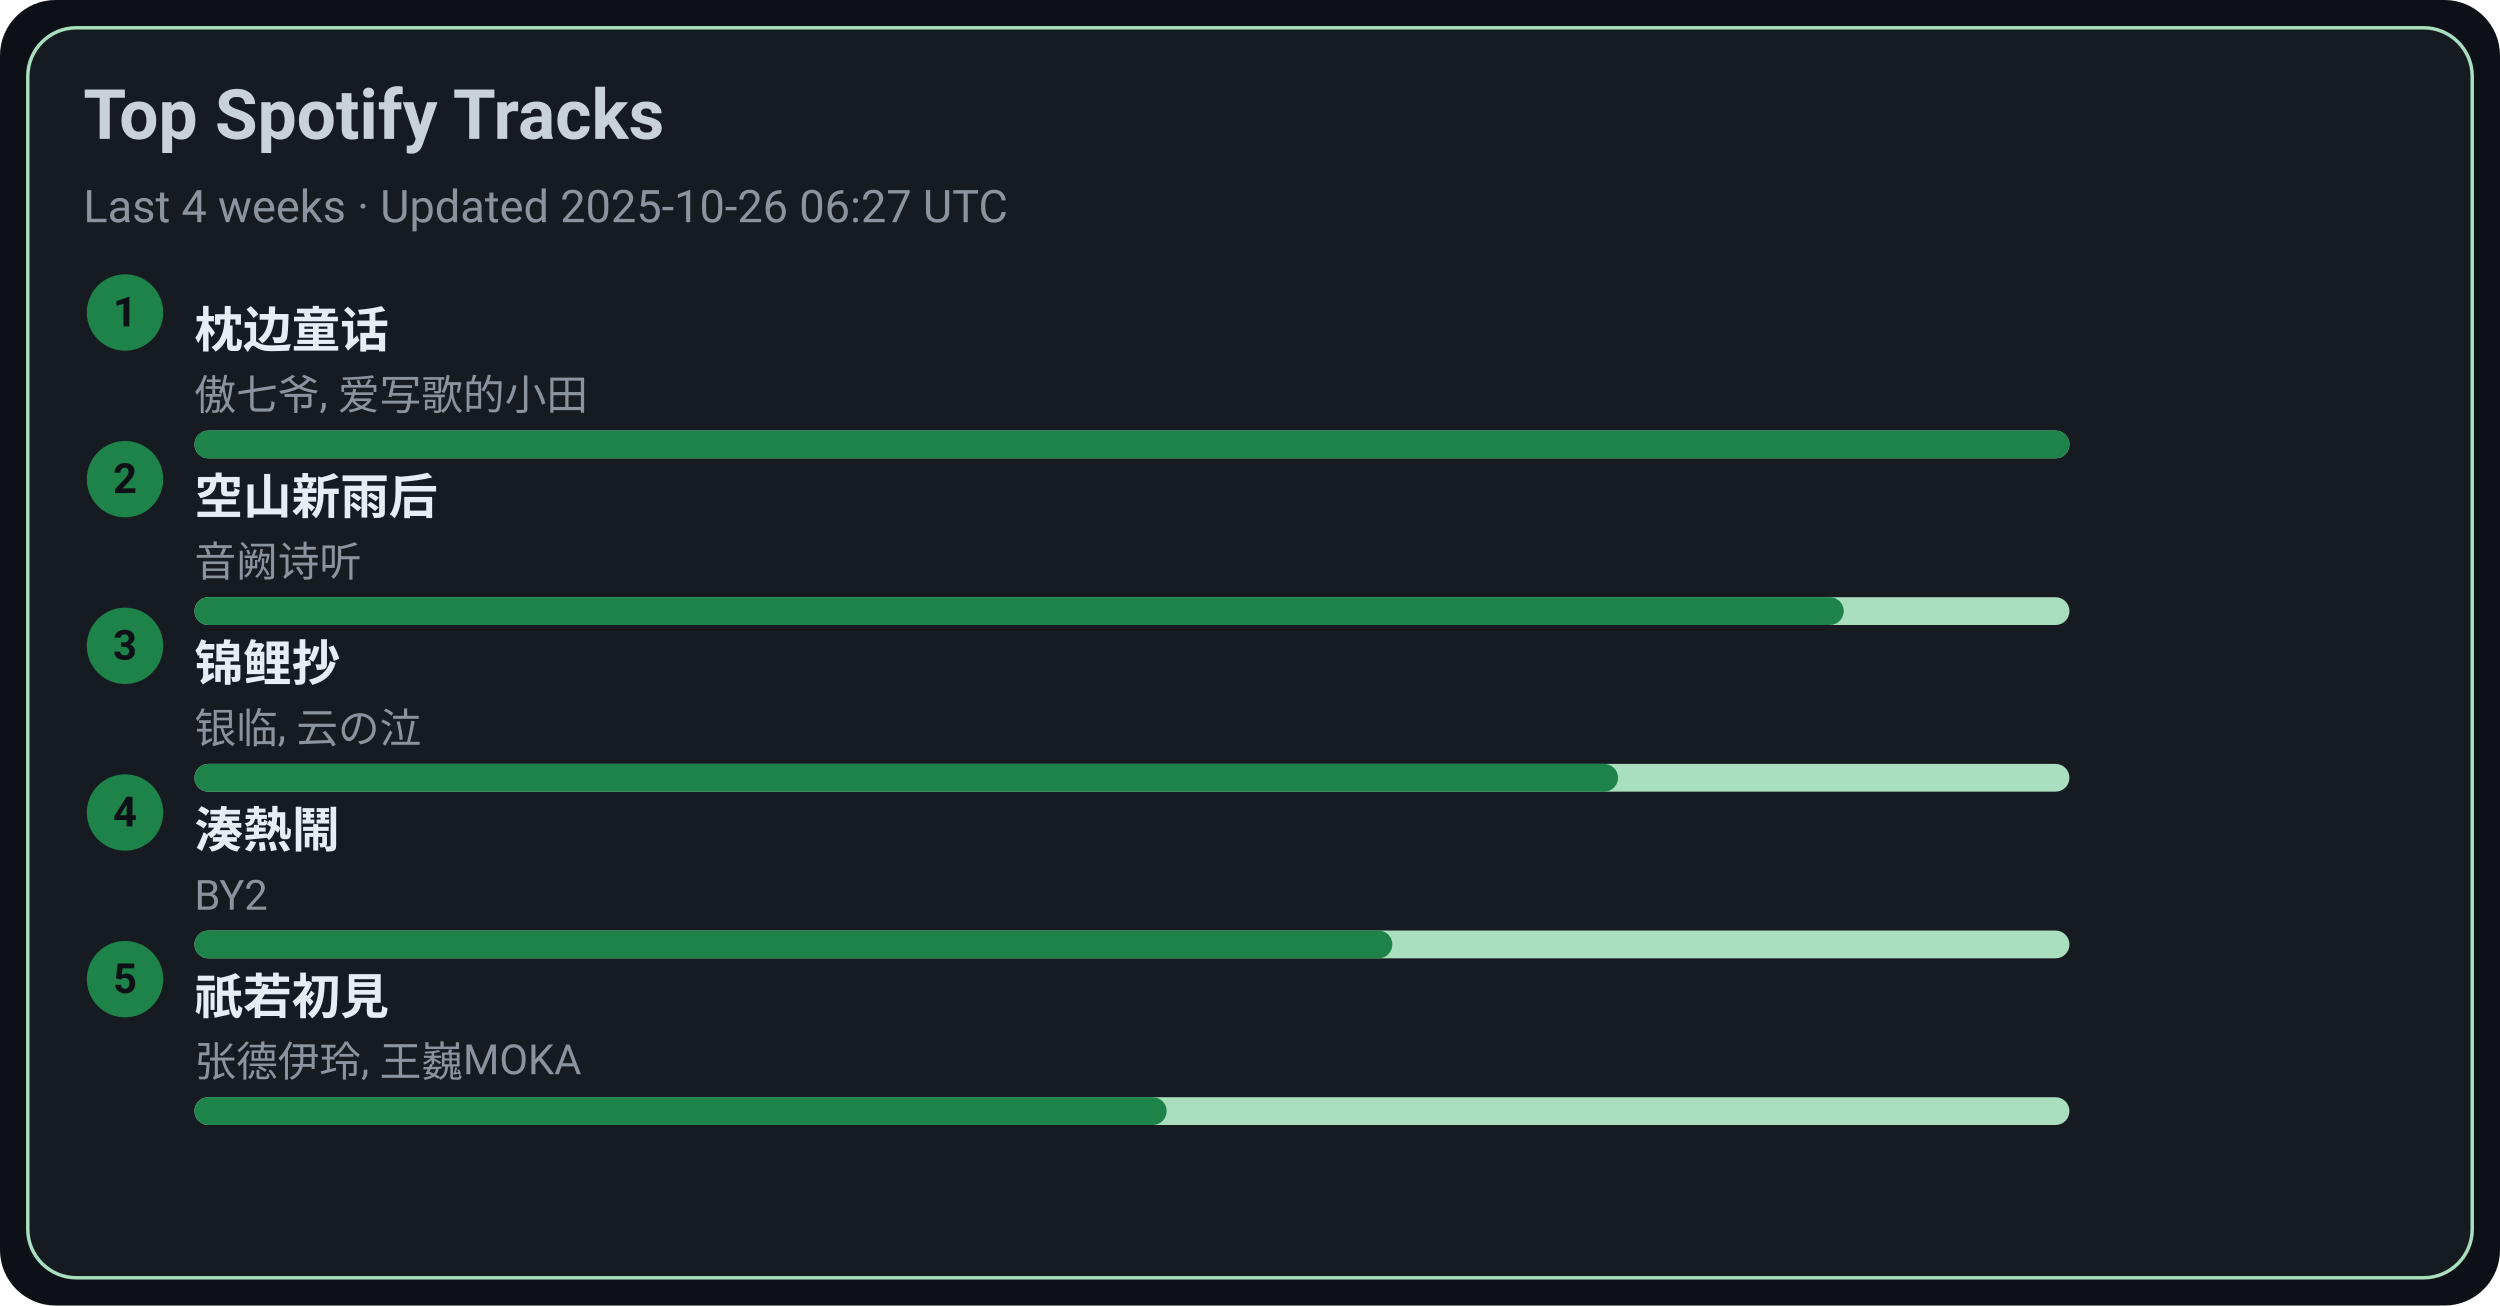
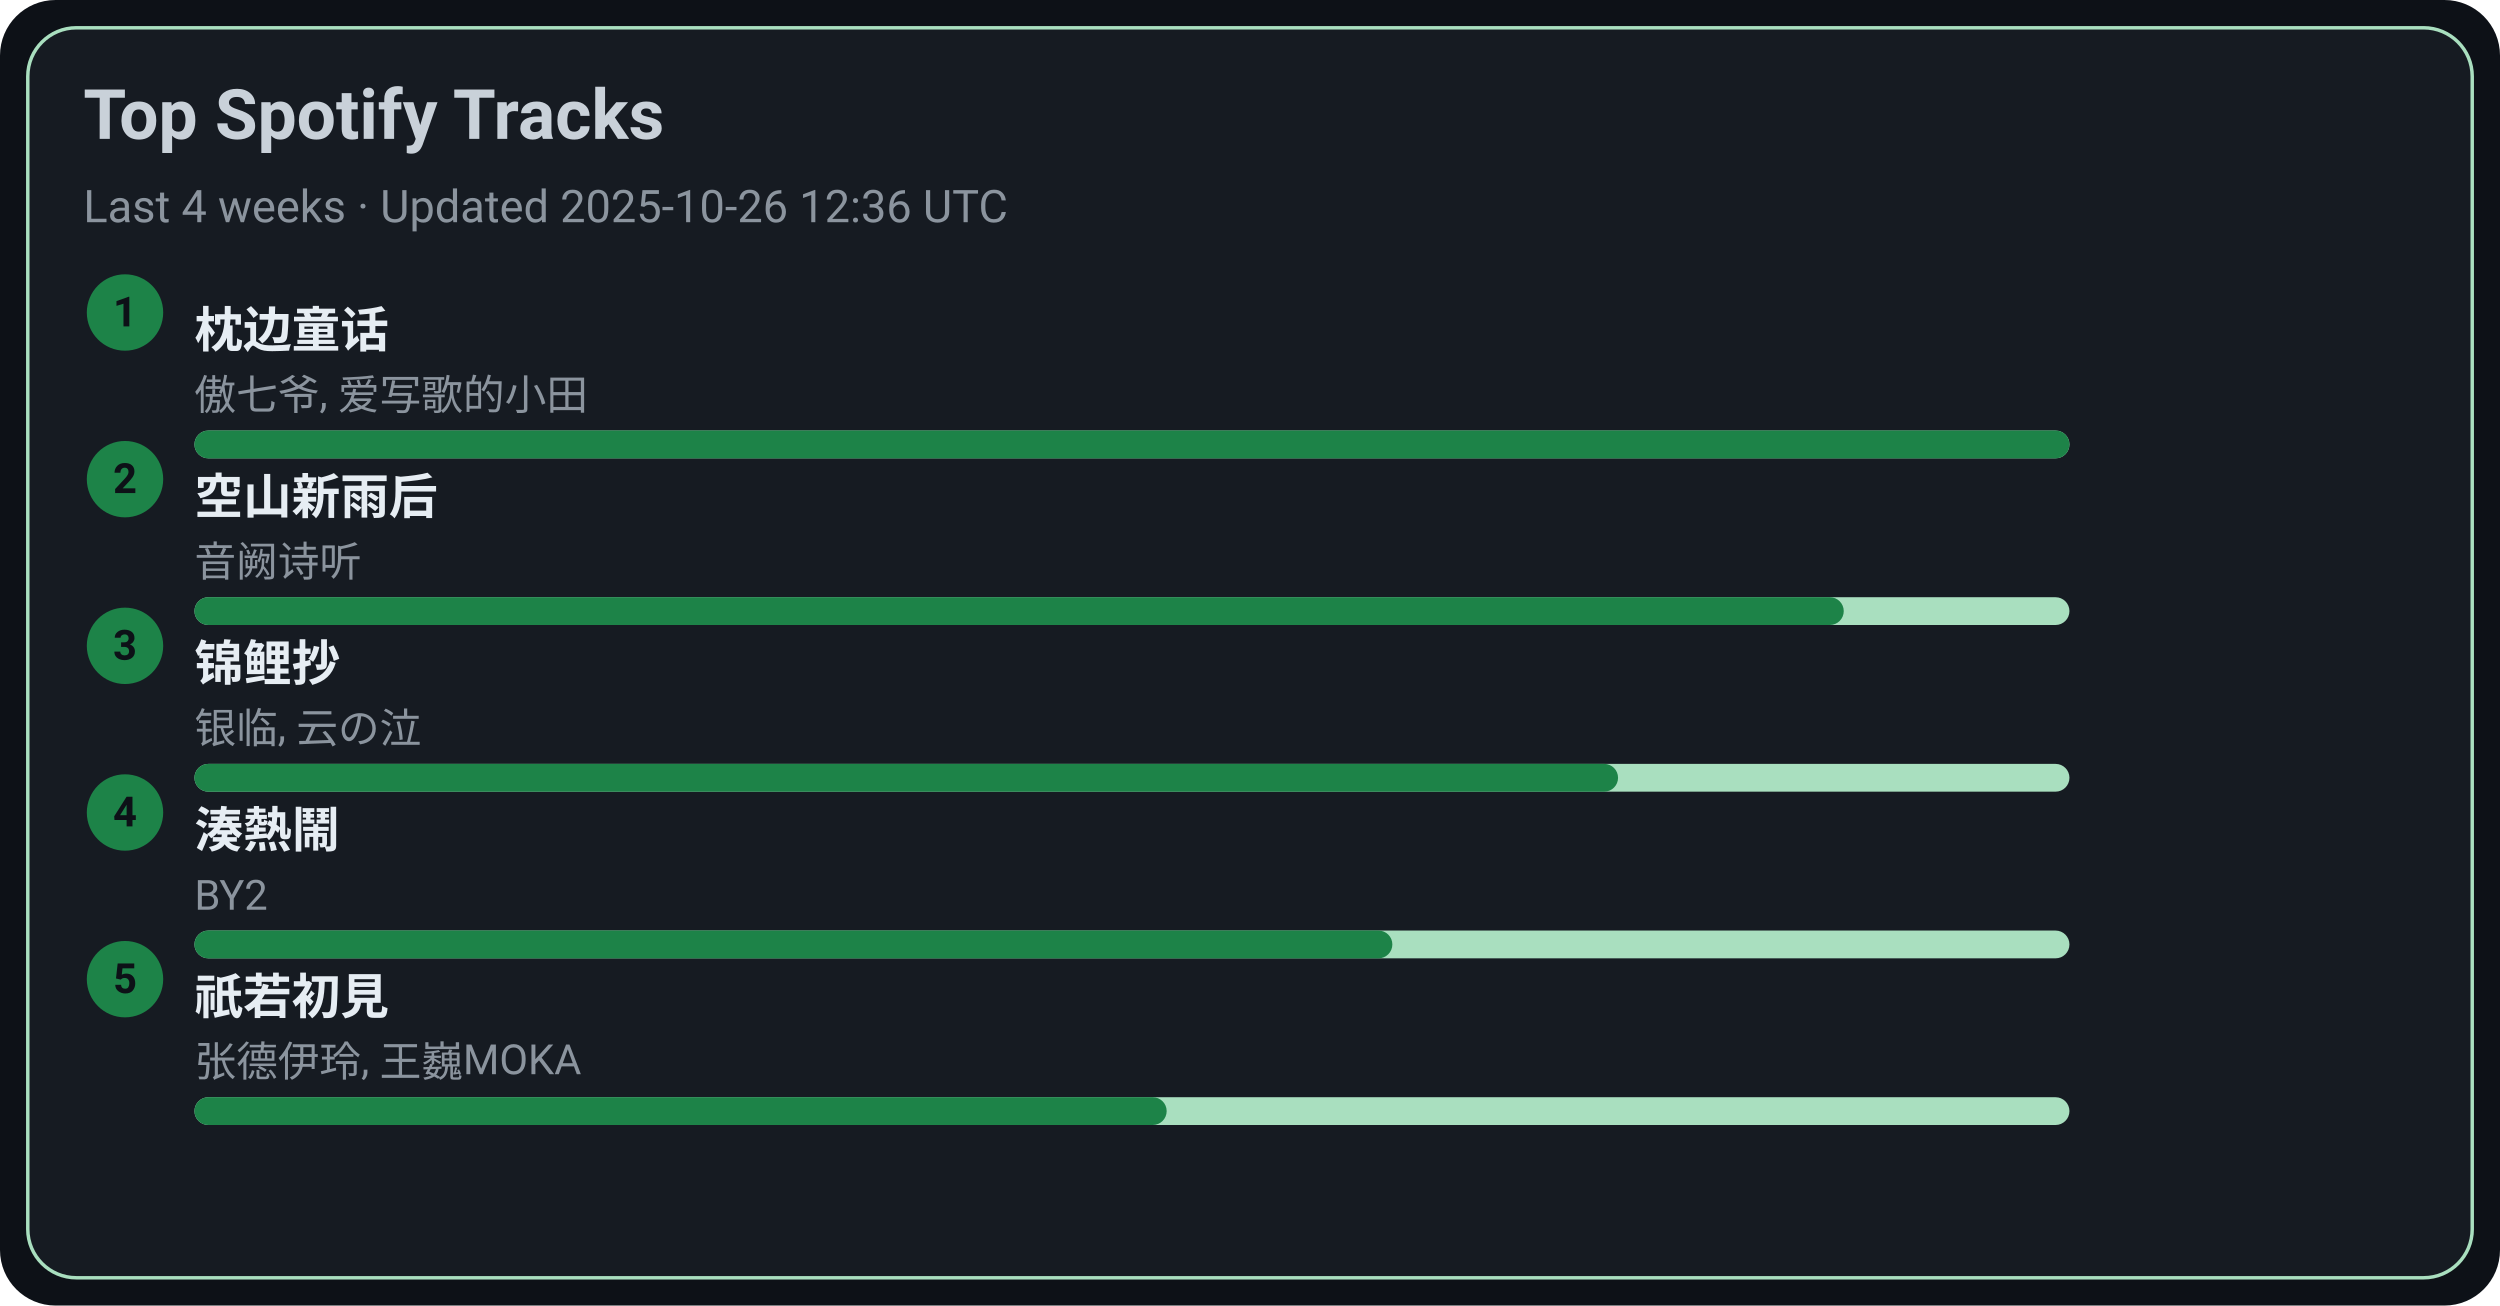
<svg xmlns="http://www.w3.org/2000/svg" width="720" height="376" viewBox="0 0 720 376">
  <style>text{font-family:-apple-system,BlinkMacSystemFont,Segoe UI,Roboto,Ubuntu,Helvetica Neue,Arial,Noto Sans,sans-serif}</style>
  <rect width="720" height="376" rx="16" fill="#0d1117" />
  <rect x="8" y="8" width="704" height="360" rx="14" fill="#161b22" stroke="#A9DFBF" />
  <text x="24" y="40" font-size="20" fill="#c9d1d9" font-weight="600">Top Spotify Tracks</text>
-   <text x="24" y="64" font-size="13" fill="#8b949e">Last 4 weeks · Updated 2025-10-26 06:27 UTC</text>
+   <text x="24" y="64" font-size="13" fill="#8b949e">Last 4 weeks · Updated 2025-10-26 12:36 UTC</text>
  <circle cx="36" cy="90" r="11" fill="#1D8348" />
  <text x="36" y="94" text-anchor="middle" font-size="12" fill="#0d1117" font-weight="700">1</text>
  <a href="https://open.spotify.com/track/3I8tlHNA9NM8dL0B23xGIY" target="_blank" rel="noopener noreferrer">
    <text x="56" y="100" font-size="14" fill="#e6edf3" font-weight="600">枕边童话</text>
  </a>
  <text x="56" y="118" font-size="12" fill="#8b949e">傲七爷, 爱写歌的小田</text>
  <rect x="56" y="124" width="540" height="8" rx="4" fill="#A9DFBF" />
  <rect x="56" y="124" width="540" height="8" rx="4" fill="#1D8348" />
  <circle cx="36" cy="138" r="11" fill="#1D8348" />
  <text x="36" y="142" text-anchor="middle" font-size="12" fill="#0d1117" font-weight="700">2</text>
  <a href="https://open.spotify.com/track/7c1D58U8AIVOGlYzh5U6sk" target="_blank" rel="noopener noreferrer">
    <text x="56" y="148" font-size="14" fill="#e6edf3" font-weight="600">空山新雨后</text>
  </a>
  <text x="56" y="166" font-size="12" fill="#8b949e">音阙诗听</text>
  <rect x="56" y="172" width="540" height="8" rx="4" fill="#A9DFBF" />
  <rect x="56" y="172" width="475" height="8" rx="4" fill="#1D8348" />
  <circle cx="36" cy="186" r="11" fill="#1D8348" />
  <text x="36" y="190" text-anchor="middle" font-size="12" fill="#0d1117" font-weight="700">3</text>
  <a href="https://open.spotify.com/track/1KBIv1xAf0VhKsHrZaTVKu" target="_blank" rel="noopener noreferrer">
    <text x="56" y="196" font-size="14" fill="#e6edf3" font-weight="600">锦鲤抄</text>
  </a>
  <text x="56" y="214" font-size="12" fill="#8b949e">银临, 云の泣</text>
  <rect x="56" y="220" width="540" height="8" rx="4" fill="#A9DFBF" />
  <rect x="56" y="220" width="410" height="8" rx="4" fill="#1D8348" />
  <circle cx="36" cy="234" r="11" fill="#1D8348" />
  <text x="36" y="238" text-anchor="middle" font-size="12" fill="#0d1117" font-weight="700">4</text>
  <a href="https://open.spotify.com/track/2Qhxww2DKuv7gfvZkkR0wa" target="_blank" rel="noopener noreferrer">
    <text x="56" y="244" font-size="14" fill="#e6edf3" font-weight="600">湊熱鬧</text>
  </a>
  <text x="56" y="262" font-size="12" fill="#8b949e">BY2</text>
  <rect x="56" y="268" width="540" height="8" rx="4" fill="#A9DFBF" />
  <rect x="56" y="268" width="345" height="8" rx="4" fill="#1D8348" />
  <circle cx="36" cy="282" r="11" fill="#1D8348" />
  <text x="36" y="286" text-anchor="middle" font-size="12" fill="#0d1117" font-weight="700">5</text>
  <a href="https://open.spotify.com/track/5X4U0jJr9H4oOoXTpiVkyA" target="_blank" rel="noopener noreferrer">
    <text x="56" y="292" font-size="14" fill="#e6edf3" font-weight="600">祇若初見</text>
  </a>
  <text x="56" y="310" font-size="12" fill="#8b949e">张德伊玲, 王巍MOKA</text>
  <rect x="56" y="316" width="540" height="8" rx="4" fill="#A9DFBF" />
  <rect x="56" y="316" width="280" height="8" rx="4" fill="#1D8348" />
</svg>
